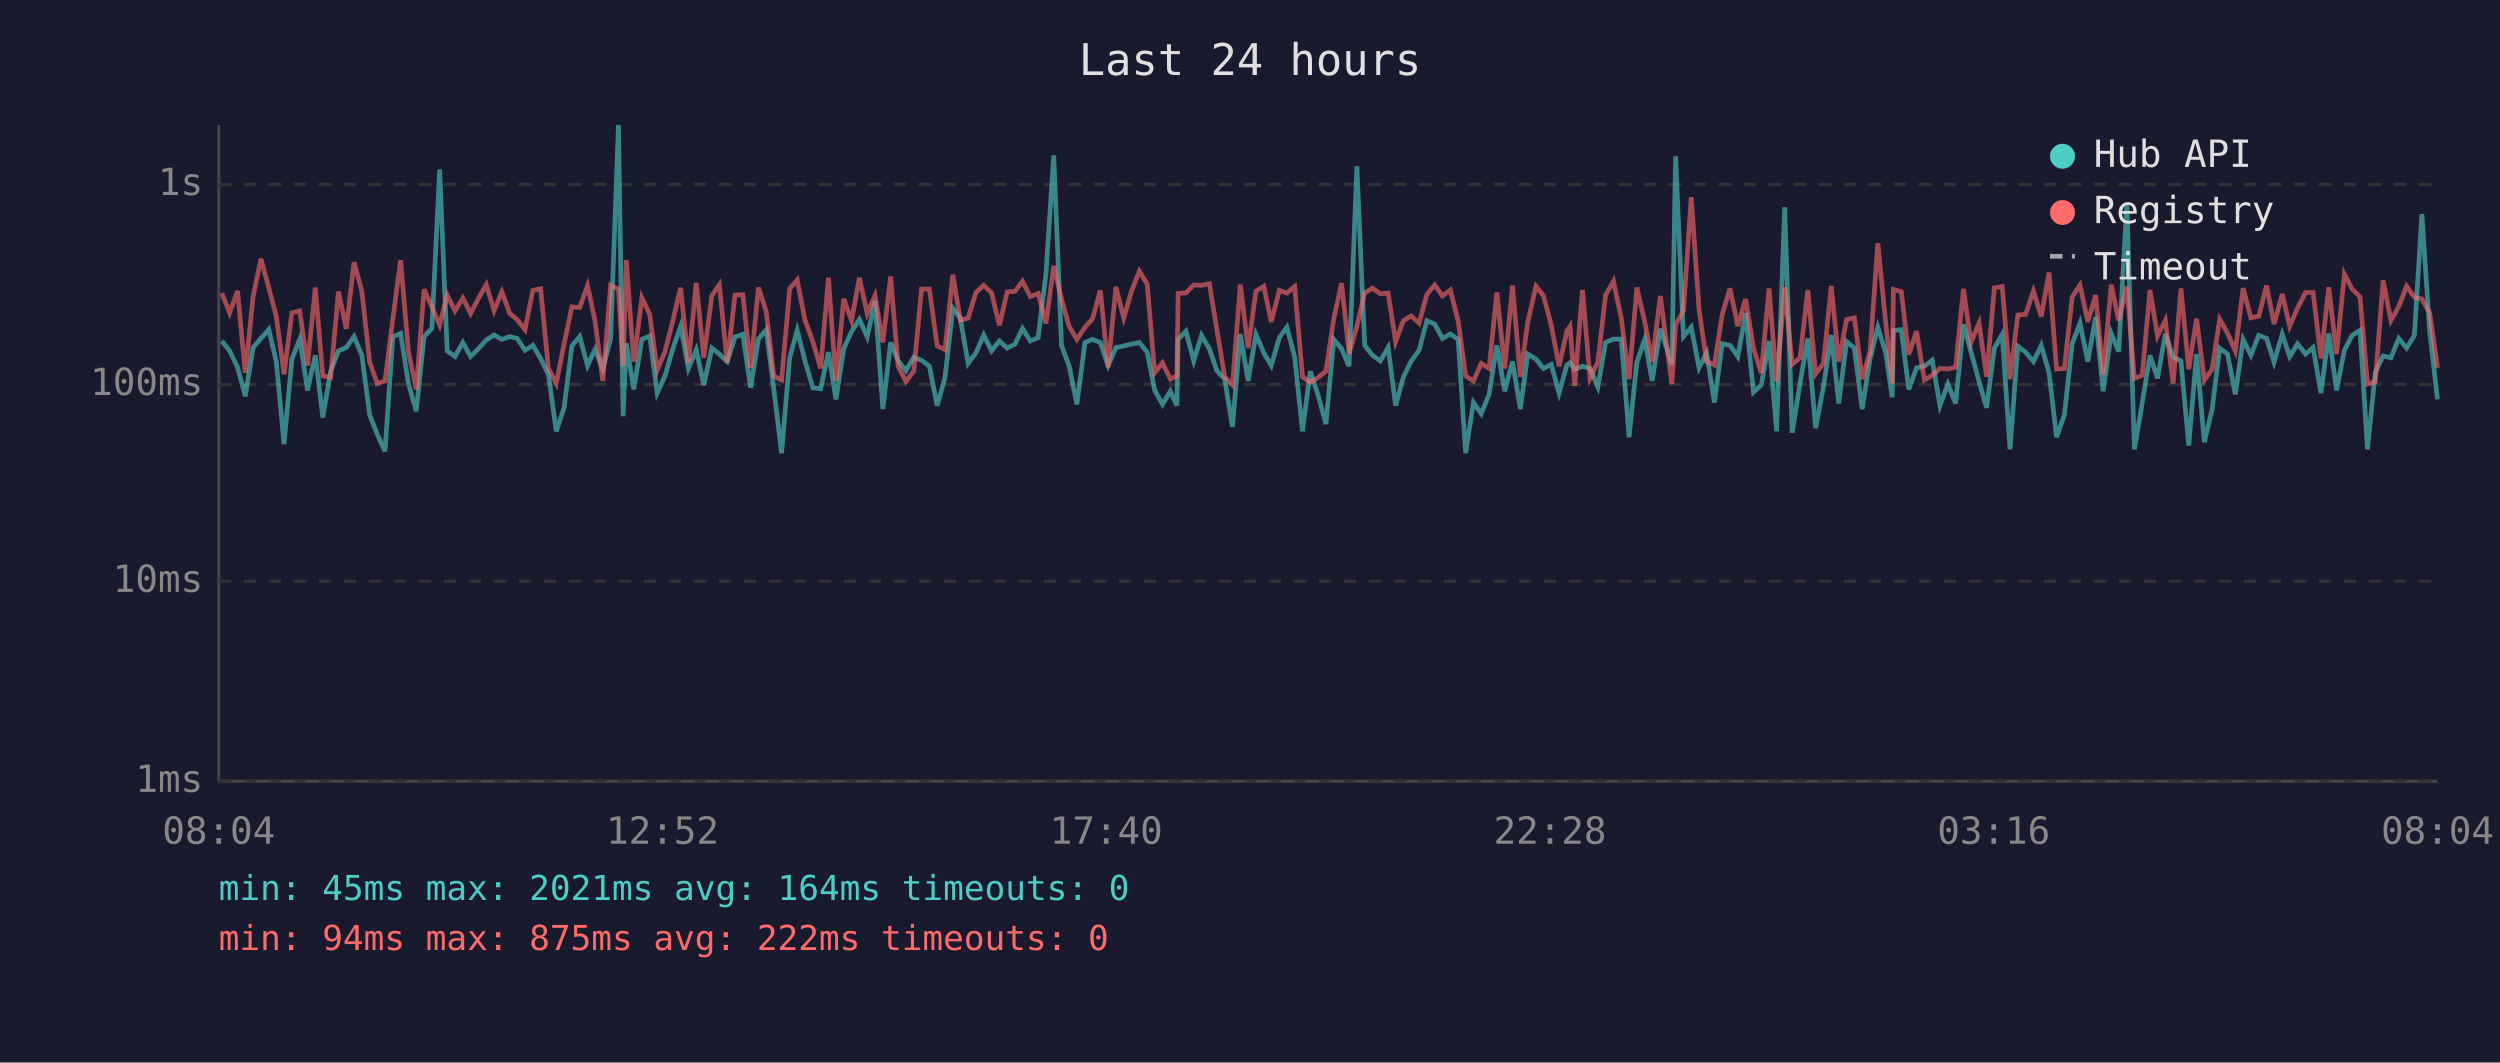
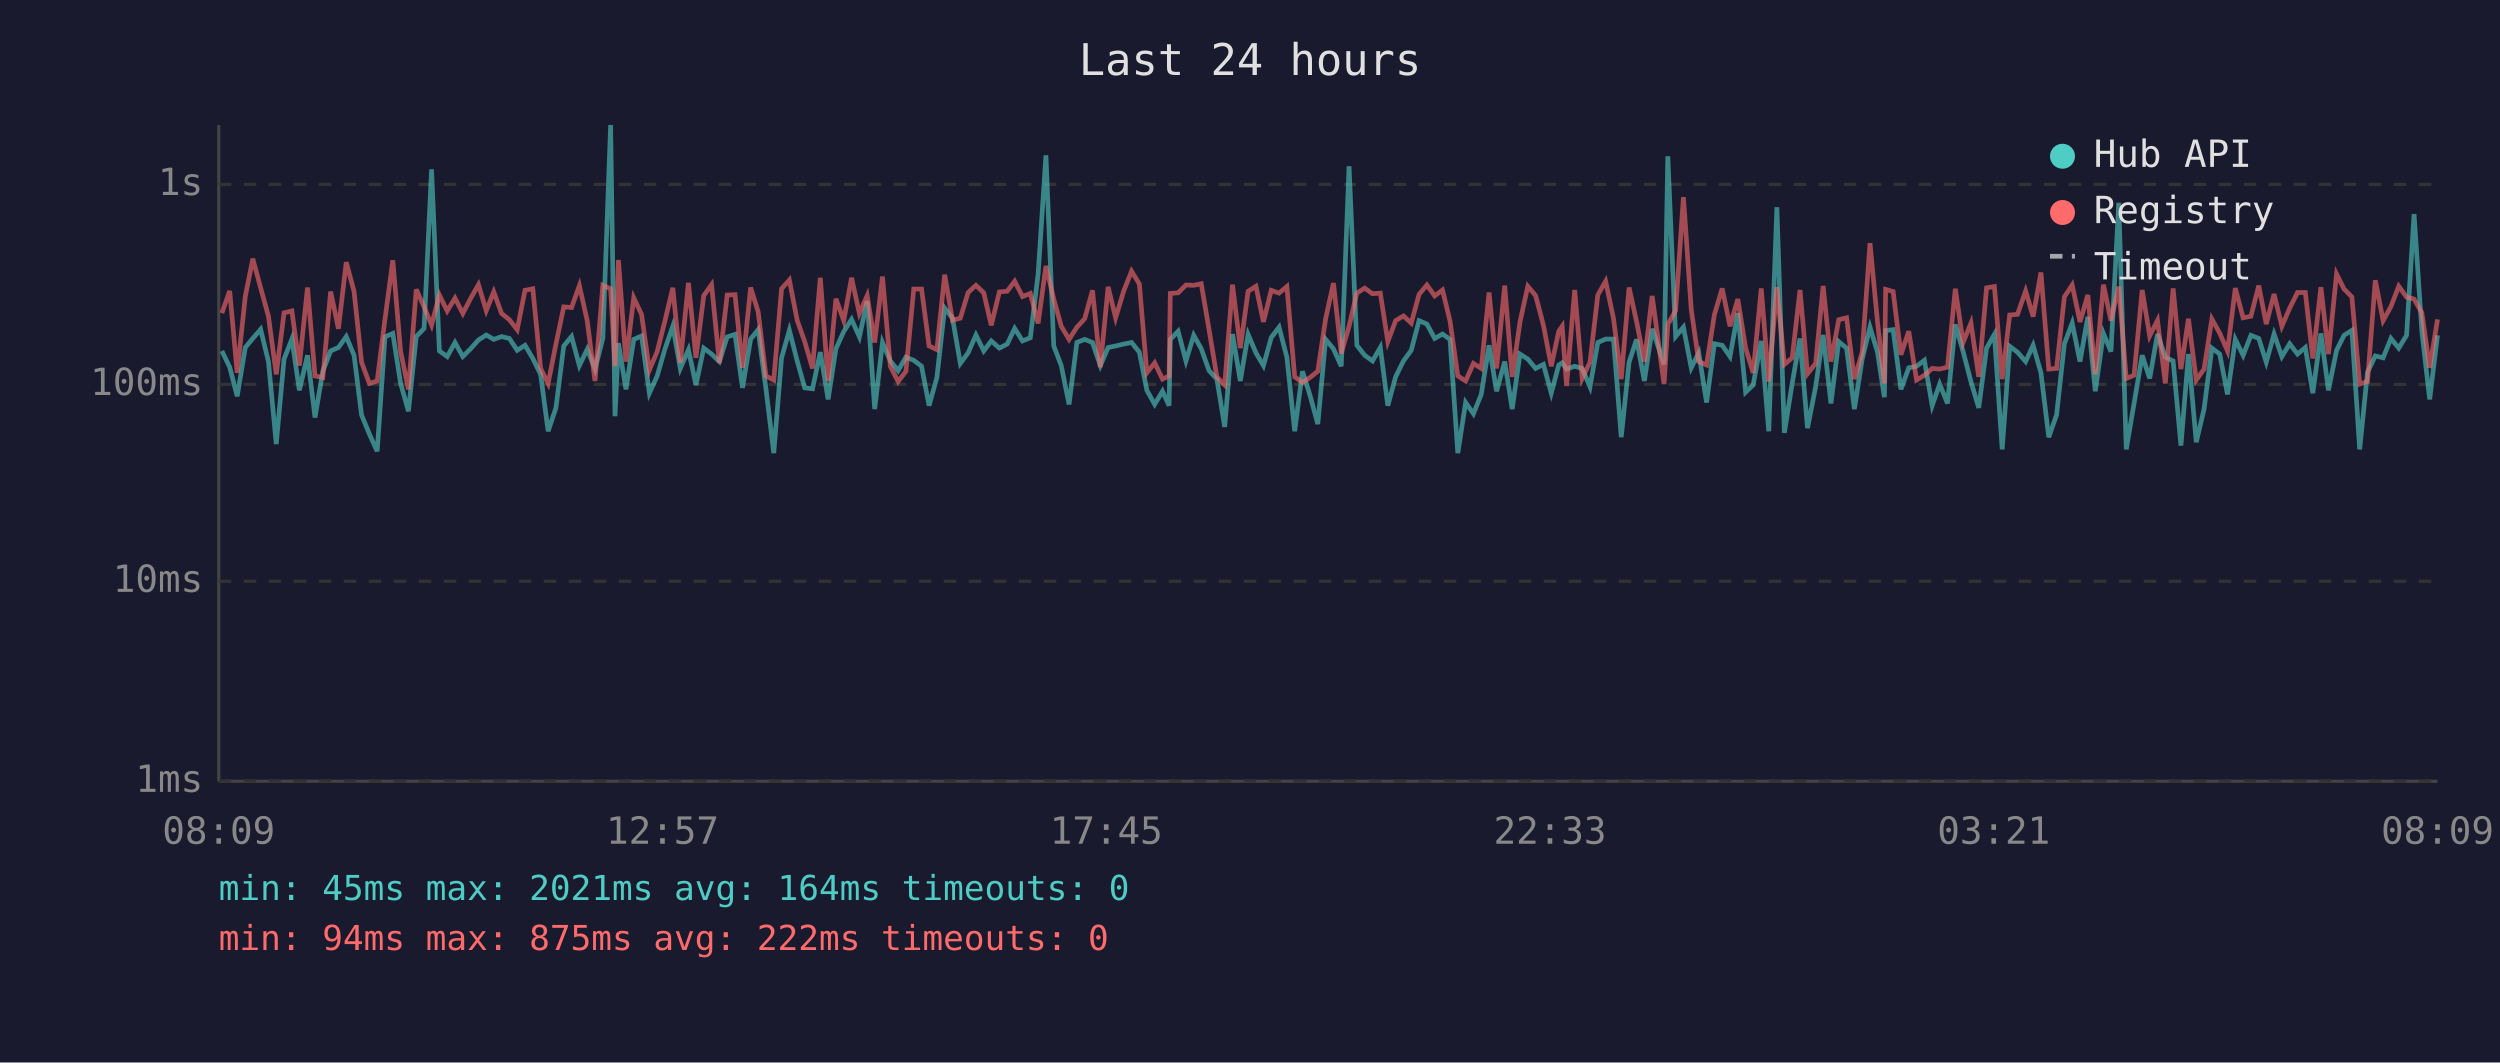
<svg xmlns="http://www.w3.org/2000/svg" viewBox="0 0 800 340" font-family="monospace" font-size="12">
  <rect width="800" height="340" fill="#1a1a2e" />
  <text x="400" y="24" fill="#e0e0e0" font-size="14" text-anchor="middle">Last 24 hours</text>
  <line x1="70" y1="40" x2="70" y2="250" stroke="#444" stroke-width="1" />
  <line x1="70" y1="250" x2="780" y2="250" stroke="#444" stroke-width="1" />
  <line x1="70" y1="250" x2="780" y2="250" stroke="#333" stroke-width="1" stroke-dasharray="4" />
  <text x="65" y="250" fill="#888" text-anchor="end" dominant-baseline="middle">1ms</text>
  <line x1="70" y1="186" x2="780" y2="186" stroke="#333" stroke-width="1" stroke-dasharray="4" />
  <text x="65" y="186" fill="#888" text-anchor="end" dominant-baseline="middle">10ms</text>
  <line x1="70" y1="123" x2="780" y2="123" stroke="#333" stroke-width="1" stroke-dasharray="4" />
  <text x="65" y="123" fill="#888" text-anchor="end" dominant-baseline="middle">100ms</text>
  <line x1="70" y1="59" x2="780" y2="59" stroke="#333" stroke-width="1" stroke-dasharray="4" />
  <text x="65" y="59" fill="#888" text-anchor="end" dominant-baseline="middle">1s</text>
-   <text x="70" y="270" fill="#888" text-anchor="middle">08:04</text>
-   <text x="212" y="270" fill="#888" text-anchor="middle">12:52</text>
-   <text x="354" y="270" fill="#888" text-anchor="middle">17:40</text>
-   <text x="496" y="270" fill="#888" text-anchor="middle">22:28</text>
-   <text x="638" y="270" fill="#888" text-anchor="middle">03:16</text>
-   <text x="780" y="270" fill="#888" text-anchor="middle">08:04</text>
-   <polyline points="71.0,109.1 73.5,112.3 76.0,117.5 78.5,126.8 81.0,111.2 83.5,108.3 86.0,105.4 88.4,115.7 90.9,142.1 93.4,114.9 95.9,108.5 98.4,124.9 100.9,113.7 103.3,133.6 105.8,118.8 108.3,112.3 110.8,111.2 113.3,107.7 115.8,113.7 118.3,132.8 120.7,138.9 123.2,144.4 125.7,107.8 128.2,106.7 130.7,122.7 133.2,131.6 135.7,107.7 138.2,105.1 140.7,54.2 143.1,112.3 145.6,114.1 148.1,109.6 150.6,114.1 153.1,111.6 155.6,108.8 158.1,107.2 160.6,108.6 163.1,107.7 165.5,108.3 168.0,112.1 170.5,110.5 173.0,114.7 175.5,119.8 178.0,138.0 180.5,130.5 183.0,110.7 185.5,107.7 188.0,117.0 190.4,111.8 192.9,118.1 195.4,108.3 197.9,40.0 199.4,133.2 200.4,109.8 202.8,124.6 205.4,108.6 207.9,107.5 210.3,125.8 212.8,120.3 215.3,111.6 217.8,104.4 220.3,117.9 222.8,111.9 225.2,123.2 227.8,111.4 230.2,113.3 232.7,115.7 235.2,107.8 237.7,107.0 240.2,124.1 242.7,108.5 245.2,105.5 247.6,124.4 250.1,145.0 252.7,114.5 255.1,105.7 257.6,115.5 260.1,124.1 262.6,124.4 265.1,112.7 267.5,127.8 270.0,111.6 272.5,106.1 275.0,102.2 277.5,107.8 280.0,96.3 282.5,130.9 285.0,109.6 287.4,115.5 289.9,118.6 292.4,114.3 294.9,115.3 297.4,117.2 299.9,129.8 302.4,120.8 304.9,98.6 307.3,101.8 309.8,116.3 312.3,112.9 314.8,107.2 317.3,112.3 319.8,109.1 322.3,111.4 324.8,110.1 327.2,105.1 329.7,109.1 332.2,108.1 334.7,87.7 337.2,49.7 339.7,110.7 342.1,117.0 344.6,129.4 347.2,109.6 349.6,108.6 352.1,109.6 354.6,117.0 357.1,111.2 359.6,110.7 362.1,110.1 364.6,109.6 367.1,112.7 369.5,124.9 372.0,129.4 374.5,125.2 376.6,129.8 377.0,108.6 379.5,106.0 382.0,115.5 384.5,107.3 387.0,111.6 389.4,118.6 391.9,121.3 394.4,136.6 396.9,106.9 399.4,121.9 401.9,107.0 404.4,112.9 406.8,117.0 409.4,108.0 411.8,104.7 414.3,114.3 416.8,138.0 419.3,118.8 421.8,126.5 424.3,135.7 426.8,108.6 429.3,111.6 431.7,117.2 434.2,53.2 436.7,110.5 439.2,113.7 441.7,115.5 444.2,111.2 446.6,129.8 449.1,120.6 451.6,115.5 454.1,112.1 456.6,102.6 459.1,103.7 461.6,108.3 464.1,106.9 466.6,108.6 469.0,145.0 471.5,128.8 474.0,132.4 476.5,126.2 479.0,110.5 481.5,125.2 484.0,115.7 486.5,130.9 488.9,113.3 491.5,114.9 493.9,117.9 496.4,116.6 498.9,125.8 501.4,116.8 502.4,116.1 503.9,118.1 506.4,117.2 508.8,117.9 511.3,123.8 513.8,109.6 516.3,108.5 518.8,108.5 521.3,139.9 523.8,115.9 526.3,108.6 528.7,121.9 531.3,105.2 535.0,116.6 536.2,50.0 538.7,107.7 541.2,104.7 543.7,117.7 546.1,112.9 548.6,128.8 551.1,110.0 553.6,110.5 556.1,114.1 558.6,100.2 561.1,125.5 563.6,123.2 566.1,109.1 568.5,138.0 571.1,66.3 573.5,138.5 576.0,122.7 578.5,108.3 581.0,137.0 583.5,123.8 586.0,107.2 588.4,129.1 590.9,109.3 593.4,111.4 595.9,130.9 598.4,114.9 600.9,104.7 603.4,112.7 605.5,127.1 605.9,105.8 608.4,105.5 610.8,124.6 613.3,117.7 615.8,117.2 618.3,115.3 620.8,129.8 623.3,122.9 625.8,129.1 628.3,103.8 630.7,112.5 633.3,122.1 635.7,130.5 638.2,111.4 640.7,107.0 643.2,143.8 645.7,110.8 648.2,112.7 650.7,115.7 653.2,110.5 655.7,119.3 658.1,139.9 660.6,132.8 663.1,110.0 665.6,103.4 668.1,115.7 670.6,101.4 673.0,125.2 675.6,106.7 678.0,112.5 680.6,64.9 683.0,143.8 685.5,129.1 688.0,113.7 690.4,121.1 692.9,106.9 695.4,114.3 697.9,115.5 700.4,142.6 702.9,113.3 705.4,141.5 707.9,130.9 710.3,111.4 712.8,113.3 715.3,126.2 717.8,108.6 720.3,113.7 722.8,107.3 725.3,108.3 727.7,115.9 730.3,106.9 732.7,114.1 735.2,110.0 737.8,113.3 740.2,111.2 742.7,125.8 745.2,106.7 747.7,124.9 750.2,112.1 752.7,107.3 755.2,105.7 757.6,143.8 760.1,119.1 762.6,113.9 765.1,114.5 767.6,108.3 770.1,111.4 772.6,107.3 775.0,68.5 777.5,106.1 780.0,127.8" fill="none" stroke="#4ecdc4" stroke-width="1.5" opacity="0.6" />
-   <polyline points="71.0,93.8 73.5,100.2 76.0,93.1 78.5,119.3 81.0,94.8 83.5,82.8 86.0,92.1 88.4,101.2 90.9,119.8 93.4,100.1 95.9,99.5 98.4,117.0 100.9,92.0 103.3,120.3 105.8,120.8 108.3,93.3 110.8,105.2 113.3,83.9 115.8,93.3 118.3,115.9 120.7,122.7 123.2,121.9 125.7,102.1 128.2,83.3 130.7,112.5 133.2,124.6 135.7,92.6 138.2,98.2 140.7,104.0 143.1,94.4 145.6,99.5 148.1,95.4 150.6,100.3 153.1,95.5 155.6,91.1 158.1,99.4 160.6,93.4 163.1,100.3 165.5,102.3 168.0,105.5 170.5,92.9 173.0,92.4 175.5,117.9 178.0,122.7 180.5,110.1 183.0,98.2 185.5,98.4 188.0,91.4 190.4,102.6 192.9,121.9 195.4,91.3 197.9,92.4 199.4,117.2 200.4,83.2 202.8,115.7 205.4,95.3 207.9,100.6 210.3,118.4 212.8,112.5 215.3,102.6 217.8,92.1 220.3,116.1 222.8,90.5 225.2,114.5 227.8,94.6 230.2,91.1 232.7,116.1 235.2,94.4 237.7,94.3 240.2,117.7 242.7,92.0 245.2,99.7 247.6,120.3 250.1,121.6 252.7,92.4 255.1,89.6 257.6,102.5 260.1,109.3 262.6,117.9 265.1,88.9 267.5,121.9 270.0,95.6 272.5,102.6 275.0,88.9 277.5,100.3 280.0,94.6 282.5,109.6 285.0,88.5 287.4,117.2 289.9,122.1 292.4,118.8 294.9,92.5 297.4,92.5 299.9,110.7 302.4,111.9 304.9,87.9 307.3,102.5 309.8,101.8 312.3,93.6 314.8,91.3 317.3,93.7 319.8,104.1 322.3,93.4 324.8,93.2 327.2,90.0 329.7,94.9 332.2,93.9 334.7,103.5 337.2,85.1 339.7,95.7 342.1,104.4 344.6,108.6 347.2,104.7 349.6,102.0 352.1,92.9 354.6,117.5 357.1,91.8 359.6,101.7 362.1,93.1 364.6,86.8 367.1,90.9 369.5,119.3 372.0,116.1 374.5,121.3 376.6,120.3 377.0,93.9 379.5,93.7 382.0,91.2 384.5,91.3 387.0,90.8 389.4,105.5 391.9,120.6 394.4,123.2 396.9,91.1 399.4,111.4 401.9,93.2 404.4,91.6 406.8,103.0 409.4,92.9 411.8,93.8 414.3,91.7 416.8,120.6 419.3,122.4 421.8,120.8 424.3,118.8 426.8,102.0 429.3,90.6 431.7,113.1 434.2,104.4 436.7,93.8 439.2,92.2 441.7,94.0 444.2,93.8 446.6,109.3 449.1,102.6 451.6,101.1 454.1,103.4 456.6,94.2 459.1,91.2 461.6,94.7 464.1,92.8 466.6,102.7 469.0,120.3 471.5,121.9 474.0,116.3 476.5,117.9 479.0,93.6 481.5,117.9 484.0,91.4 486.5,120.6 488.9,103.0 491.5,91.6 493.9,94.6 496.4,104.1 498.9,117.2 501.4,106.0 502.4,104.4 503.9,123.5 506.4,92.8 508.8,121.1 511.3,115.9 513.8,94.4 516.3,90.0 518.8,101.8 521.3,121.3 523.8,92.0 526.3,102.9 528.7,115.7 531.3,94.7 535.0,122.9 536.2,103.8 538.7,99.4 541.2,63.1 543.7,99.1 546.1,115.7 548.6,116.8 551.1,100.7 553.6,92.3 556.1,104.4 558.6,95.7 561.1,111.4 563.6,119.3 566.1,92.3 568.5,122.1 571.1,91.9 573.5,116.6 576.0,114.5 578.5,92.8 581.0,119.6 583.5,116.3 586.0,91.5 588.4,115.7 590.9,102.3 593.4,101.7 595.9,121.3 598.4,112.7 600.9,77.8 603.4,103.0 605.5,122.7 605.9,92.6 608.4,93.3 610.8,113.5 613.3,106.0 615.8,121.6 618.3,120.1 620.8,117.9 623.3,118.1 625.8,117.5 628.3,92.4 630.7,109.6 633.3,103.4 635.7,120.6 638.2,92.1 640.7,91.7 643.2,121.3 645.7,100.8 648.2,100.6 650.7,93.1 653.2,101.3 655.7,87.2 658.1,118.1 660.6,117.9 663.1,95.0 665.6,91.2 668.1,103.0 670.6,94.4 673.0,119.8 675.6,91.1 678.0,102.6 680.6,91.7 683.0,121.1 685.5,120.1 688.0,92.8 690.4,107.5 692.9,102.5 695.4,122.7 697.9,92.3 700.4,118.1 702.9,102.0 705.4,121.6 707.9,118.1 710.3,102.1 712.8,106.6 715.3,112.3 717.8,92.2 720.3,101.7 722.8,101.2 725.3,91.4 727.7,103.7 730.3,94.1 732.7,104.4 735.2,98.6 737.8,93.6 740.2,93.6 742.7,114.7 745.2,91.9 747.7,113.3 750.2,87.7 752.7,92.5 755.2,95.0 757.6,122.9 760.1,122.1 762.6,89.7 765.1,102.6 767.6,98.1 770.1,91.6 772.6,95.1 775.0,95.7 777.5,100.1 780.0,117.7" fill="none" stroke="#ff6b6b" stroke-width="1.5" opacity="0.6" />
+   <text x="70" y="270" fill="#888" text-anchor="middle">08:09</text>
+   <text x="212" y="270" fill="#888" text-anchor="middle">12:57</text>
+   <text x="354" y="270" fill="#888" text-anchor="middle">17:45</text>
+   <text x="496" y="270" fill="#888" text-anchor="middle">22:33</text>
+   <text x="638" y="270" fill="#888" text-anchor="middle">03:21</text>
+   <text x="780" y="270" fill="#888" text-anchor="middle">08:09</text>
+   <polyline points="71.0,112.3 73.5,117.5 75.9,126.8 78.5,111.2 80.9,108.3 83.4,105.4 85.9,115.7 88.4,142.1 90.9,114.9 93.4,108.5 95.8,124.9 98.4,113.7 100.8,133.6 103.3,118.8 105.8,112.3 108.3,111.2 110.8,107.7 113.3,113.7 115.7,132.8 118.2,138.9 120.7,144.4 123.2,107.8 125.7,106.7 128.2,122.7 130.7,131.6 133.2,107.7 135.7,105.1 138.1,54.2 140.6,112.3 143.1,114.1 145.6,109.6 148.1,114.1 150.6,111.6 153.1,108.8 155.6,107.2 158.0,108.6 160.5,107.7 163.0,108.3 165.5,112.1 168.0,110.5 170.5,114.7 173.0,119.8 175.4,138.0 177.9,130.5 180.4,110.7 182.9,107.7 185.4,117.0 187.9,111.8 190.4,118.1 192.9,108.3 195.4,40.0 196.8,133.2 197.9,109.8 200.3,124.6 202.8,108.6 205.3,107.5 207.8,125.8 210.3,120.3 212.8,111.6 215.3,104.4 217.7,117.9 220.3,111.9 222.7,123.2 225.2,111.4 227.7,113.3 230.2,115.7 232.7,107.8 235.2,107.0 237.6,124.1 240.2,108.5 242.6,105.5 245.1,124.4 247.6,145.0 250.1,114.5 252.6,105.7 255.1,115.5 257.5,124.1 260.0,124.4 262.5,112.7 265.0,127.8 267.5,111.6 270.0,106.1 272.5,102.2 275.0,107.8 277.5,96.3 279.9,130.9 282.4,109.6 284.9,115.5 287.4,118.6 289.9,114.3 292.4,115.3 294.9,117.2 297.3,129.8 299.8,120.8 302.3,98.6 304.8,101.8 307.3,116.3 309.8,112.9 312.3,107.2 314.8,112.3 317.2,109.1 319.8,111.4 322.3,110.1 324.7,105.1 327.2,109.1 329.7,108.1 332.2,87.7 334.7,49.7 337.2,110.7 339.6,117.0 342.1,129.4 344.6,109.6 347.1,108.6 349.6,109.6 352.1,117.0 354.6,111.2 357.0,110.7 359.6,110.1 362.1,109.6 364.6,112.7 367.0,124.9 369.5,129.4 372.0,125.2 374.1,129.8 374.5,108.6 377.0,106.0 379.5,115.5 382.0,107.3 384.4,111.6 386.9,118.6 389.4,121.3 391.9,136.6 394.4,106.9 396.9,121.9 399.4,107.0 401.9,112.9 404.3,117.0 406.8,108.0 409.3,104.7 411.8,114.3 414.3,138.0 416.8,118.8 419.2,126.5 421.7,135.7 424.2,108.6 426.7,111.6 429.2,117.2 431.7,53.2 434.2,110.5 436.7,113.7 439.2,115.5 441.7,111.2 444.1,129.8 446.6,120.6 449.1,115.5 451.6,112.1 454.1,102.6 456.6,103.7 459.1,108.3 461.6,106.9 464.0,108.6 466.5,145.0 469.0,128.8 471.5,132.4 474.0,126.2 476.5,110.5 478.9,125.2 481.5,115.7 483.9,130.9 486.4,113.3 488.9,114.9 491.4,117.9 493.9,116.6 496.4,125.8 498.8,116.8 499.9,116.1 501.3,118.1 503.9,117.2 506.3,117.9 508.8,123.8 511.3,109.6 513.8,108.5 516.3,108.5 518.8,139.9 521.3,115.9 523.7,108.6 526.2,121.9 528.7,105.2 532.5,116.6 533.7,50.0 536.2,107.7 538.7,104.7 541.2,117.7 543.6,112.9 546.1,128.8 548.6,110.0 551.1,110.5 553.6,114.1 556.1,100.2 558.6,125.5 561.0,123.2 563.6,109.1 566.0,138.0 568.6,66.3 571.0,138.5 573.5,122.7 576.0,108.3 578.4,137.0 581.0,123.8 583.4,107.2 585.9,129.1 588.4,109.3 590.9,111.4 593.4,130.9 595.9,114.9 598.4,104.7 600.8,112.7 603.0,127.1 603.4,105.8 605.8,105.5 608.3,124.6 610.8,117.7 613.3,117.2 615.8,115.3 618.3,129.8 620.7,122.9 623.2,129.1 625.7,103.8 628.2,112.5 630.7,122.1 633.2,130.5 635.7,111.4 638.2,107.0 640.7,143.8 643.1,110.8 645.6,112.7 648.2,115.7 650.6,110.5 653.1,119.3 655.6,139.9 658.1,132.8 660.6,110.0 663.1,103.4 665.6,115.7 668.1,101.4 670.5,125.2 673.1,106.7 675.5,112.5 678.0,64.9 680.4,143.8 682.9,129.1 685.5,113.7 687.9,121.1 690.4,106.9 692.9,114.3 695.4,115.5 697.9,142.6 700.3,113.3 702.8,141.5 705.3,130.9 707.8,111.4 710.3,113.3 712.8,126.2 715.3,108.6 717.8,113.7 720.3,107.3 722.8,108.3 725.2,115.9 727.7,106.9 730.2,114.1 732.7,110.0 735.2,113.3 737.7,111.2 740.1,125.8 742.7,106.7 745.1,124.9 747.7,112.1 750.1,107.3 752.6,105.7 755.1,143.8 757.6,119.1 760.1,113.9 762.6,114.5 765.1,108.3 767.6,111.4 770.1,107.3 772.5,68.5 775.0,106.1 777.5,127.8 780.0,107.3" fill="none" stroke="#4ecdc4" stroke-width="1.5" opacity="0.6" />
+   <polyline points="71.0,100.2 73.5,93.1 75.9,119.3 78.5,94.8 80.9,82.8 83.4,92.1 85.9,101.2 88.4,119.8 90.9,100.1 93.4,99.5 95.8,117.0 98.4,92.0 100.8,120.3 103.3,120.8 105.8,93.3 108.3,105.2 110.8,83.9 113.3,93.3 115.7,115.9 118.2,122.7 120.7,121.9 123.2,102.1 125.7,83.3 128.2,112.5 130.7,124.6 133.2,92.6 135.7,98.2 138.1,104.0 140.6,94.4 143.1,99.5 145.6,95.4 148.1,100.3 150.6,95.5 153.1,91.1 155.6,99.4 158.0,93.4 160.5,100.3 163.0,102.3 165.5,105.5 168.0,92.9 170.5,92.4 173.0,117.9 175.4,122.7 177.9,110.1 180.4,98.2 182.9,98.4 185.4,91.4 187.9,102.6 190.4,121.9 192.9,91.3 195.4,92.4 196.8,117.2 197.9,83.2 200.3,115.7 202.8,95.3 205.3,100.6 207.8,118.4 210.3,112.5 212.8,102.6 215.3,92.1 217.7,116.1 220.3,90.5 222.7,114.5 225.2,94.6 227.7,91.1 230.2,116.1 232.7,94.4 235.2,94.3 237.6,117.7 240.2,92.0 242.6,99.7 245.1,120.3 247.6,121.6 250.1,92.4 252.6,89.6 255.1,102.5 257.5,109.3 260.0,117.9 262.5,88.9 265.0,121.9 267.5,95.6 270.0,102.6 272.5,88.9 275.0,100.3 277.5,94.6 279.9,109.6 282.4,88.5 284.9,117.2 287.4,122.1 289.9,118.8 292.4,92.5 294.9,92.5 297.3,110.7 299.8,111.9 302.3,87.9 304.8,102.5 307.3,101.8 309.8,93.6 312.3,91.3 314.8,93.7 317.2,104.1 319.8,93.4 322.3,93.2 324.7,90.0 327.2,94.9 329.7,93.9 332.2,103.5 334.7,85.1 337.2,95.7 339.6,104.4 342.1,108.6 344.6,104.7 347.1,102.0 349.6,92.9 352.1,117.5 354.6,91.8 357.0,101.7 359.6,93.1 362.1,86.8 364.6,90.9 367.0,119.3 369.5,116.1 372.0,121.3 374.1,120.3 374.5,93.9 377.0,93.7 379.5,91.2 382.0,91.3 384.4,90.8 386.9,105.5 389.4,120.6 391.9,123.2 394.4,91.1 396.9,111.4 399.4,93.2 401.9,91.6 404.3,103.0 406.8,92.9 409.3,93.8 411.8,91.7 414.3,120.6 416.8,122.4 419.2,120.8 421.7,118.8 424.2,102.0 426.7,90.6 429.2,113.1 431.7,104.4 434.2,93.8 436.7,92.2 439.2,94.0 441.7,93.8 444.1,109.3 446.6,102.6 449.1,101.1 451.6,103.4 454.1,94.2 456.6,91.2 459.1,94.7 461.6,92.8 464.0,102.7 466.5,120.3 469.0,121.9 471.5,116.3 474.0,117.9 476.5,93.6 478.9,117.9 481.5,91.4 483.9,120.6 486.4,103.0 488.9,91.6 491.4,94.6 493.9,104.1 496.4,117.2 498.8,106.0 499.9,104.4 501.3,123.5 503.9,92.8 506.3,121.1 508.8,115.9 511.3,94.4 513.8,90.0 516.3,101.8 518.8,121.3 521.3,92.0 523.7,102.9 526.2,115.7 528.7,94.7 532.5,122.9 533.7,103.8 536.2,99.4 538.7,63.1 541.2,99.1 543.6,115.7 546.1,116.8 548.6,100.7 551.1,92.3 553.6,104.4 556.1,95.7 558.6,111.4 561.0,119.3 563.6,92.3 566.0,122.1 568.6,91.9 571.0,116.6 573.5,114.5 576.0,92.8 578.4,119.6 581.0,116.3 583.4,91.5 585.9,115.7 588.4,102.3 590.9,101.7 593.4,121.3 595.9,112.7 598.4,77.8 600.8,103.0 603.0,122.7 603.4,92.6 605.8,93.3 608.3,113.5 610.8,106.0 613.3,121.6 615.8,120.1 618.3,117.9 620.7,118.1 623.2,117.5 625.7,92.4 628.2,109.6 630.7,103.4 633.2,120.6 635.7,92.1 638.2,91.7 640.7,121.3 643.1,100.8 645.6,100.6 648.2,93.1 650.6,101.3 653.1,87.2 655.6,118.1 658.1,117.9 660.6,95.0 663.1,91.2 665.6,103.0 668.1,94.4 670.5,119.8 673.1,91.1 675.5,102.6 678.0,91.7 680.4,121.1 682.9,120.1 685.5,92.8 687.9,107.5 690.4,102.5 692.9,122.7 695.4,92.3 697.9,118.1 700.3,102.0 702.8,121.6 705.3,118.1 707.8,102.1 710.3,106.6 712.8,112.3 715.3,92.2 717.8,101.7 720.3,101.2 722.8,91.4 725.2,103.7 727.7,94.1 730.2,104.4 732.7,98.6 735.2,93.6 737.7,93.6 740.1,114.7 742.7,91.9 745.1,113.3 747.7,87.7 750.1,92.5 752.6,95.0 755.1,122.9 757.6,122.1 760.1,89.7 762.6,102.6 765.1,98.1 767.6,91.6 770.1,95.1 772.5,95.7 775.0,100.1 777.5,117.7 780.0,102.2" fill="none" stroke="#ff6b6b" stroke-width="1.5" opacity="0.6" />
  <circle cx="660" cy="50" r="4" fill="#4ecdc4" />
  <text x="670" y="50" fill="#e0e0e0" dominant-baseline="middle">Hub API</text>
  <circle cx="660" cy="68" r="4" fill="#ff6b6b" />
  <text x="670" y="68" fill="#e0e0e0" dominant-baseline="middle">Registry</text>
  <line x1="656" y1="82" x2="664" y2="82" stroke="#e0e0e0" stroke-width="1.5" stroke-dasharray="4,3" opacity="0.7" />
  <text x="670" y="86" fill="#e0e0e0" dominant-baseline="middle">Timeout</text>
  <text x="70" y="288" fill="#4ecdc4" font-size="11">min: 45ms  max: 2021ms  avg: 164ms  timeouts: 0</text>
  <text x="70" y="304" fill="#ff6b6b" font-size="11">min: 94ms  max: 875ms  avg: 222ms  timeouts: 0</text>
</svg>
